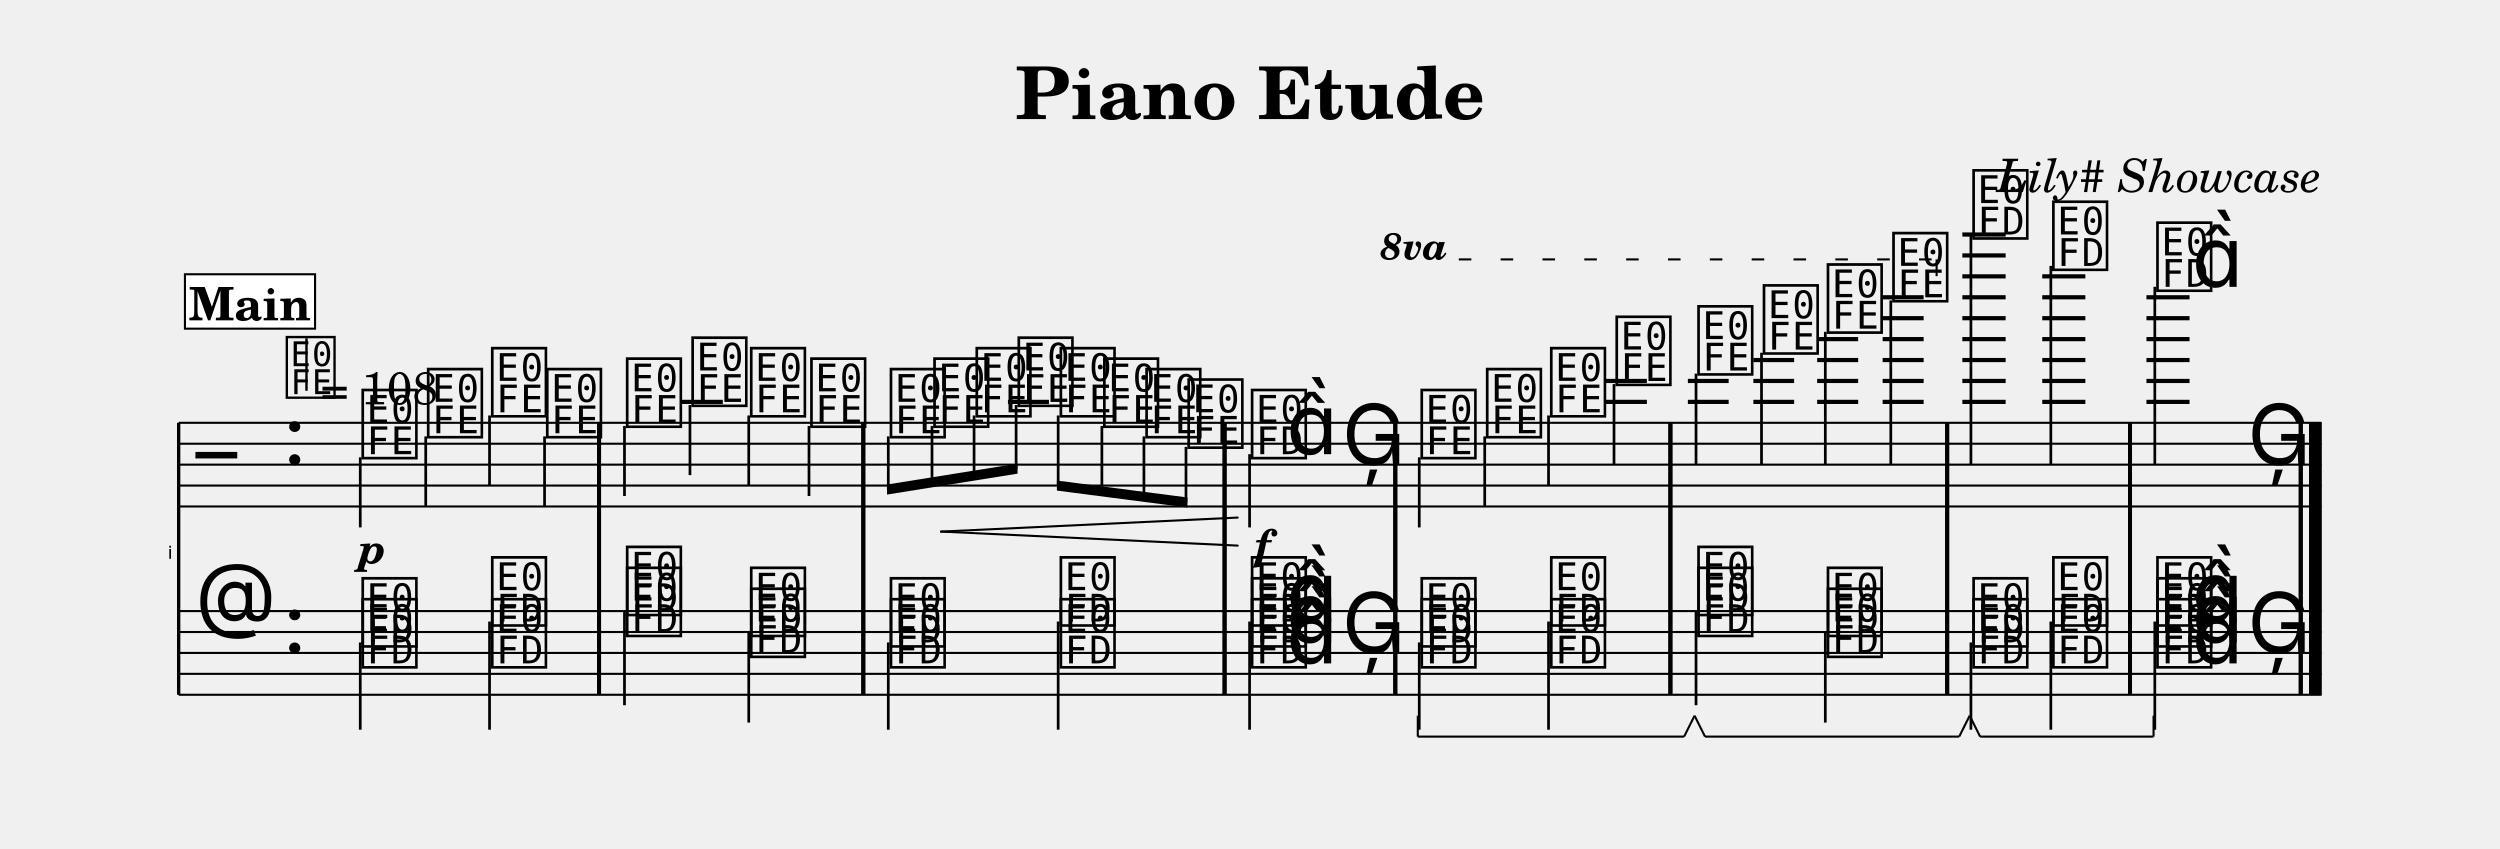
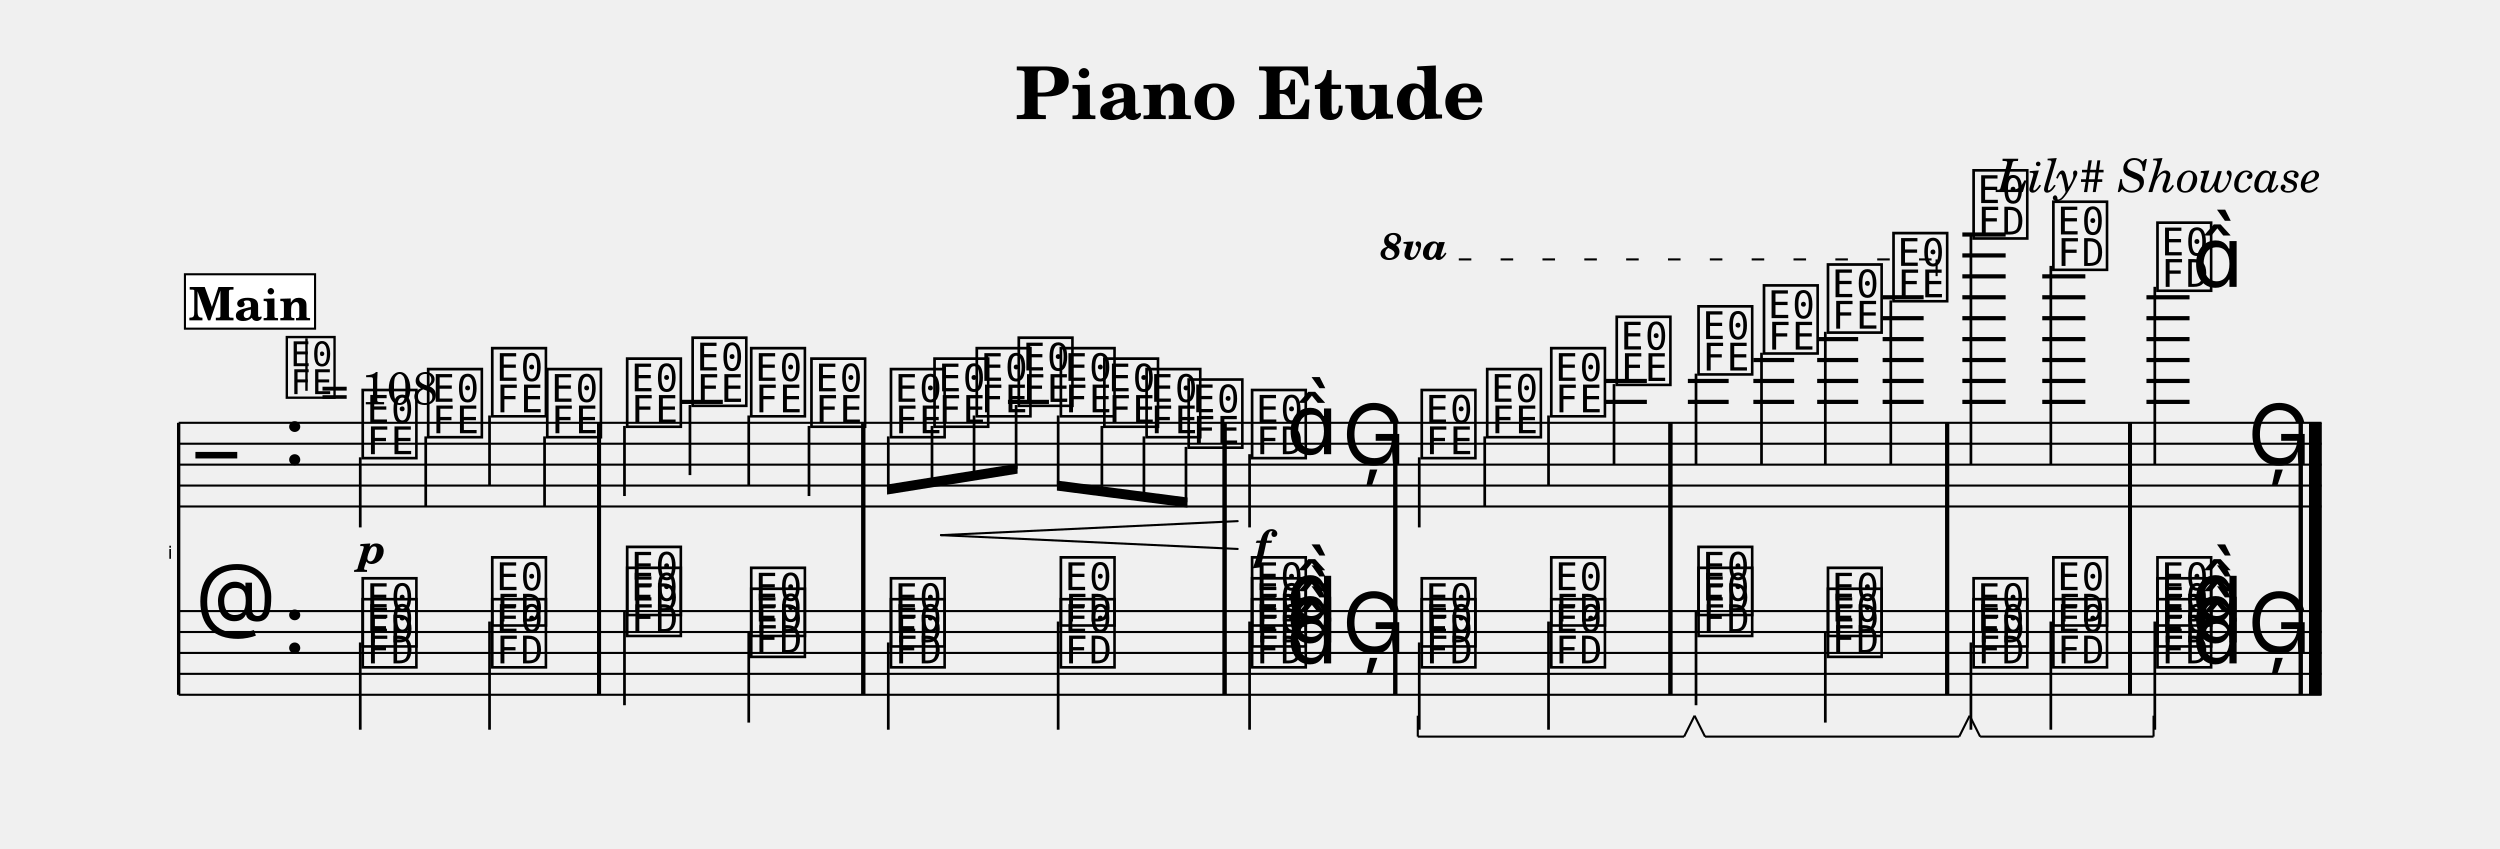
<svg xmlns="http://www.w3.org/2000/svg" width="1195.0" height="405.7" viewBox="0 0 119.50 40.57" font-family="TeX Gyre Schola, serif">
  <style>
  @font-face { font-family: 'Emmentaler'; src: local('Emmentaler'); }
  .music { font-family: 'Emmentaler', serif; }
</style>
  <text x="59.75" y="5.69" font-size="3.49" font-weight="bold" text-anchor="middle" data-pos="87">Piano Etude</text>
  <text x="110.97" y="9.18" font-size="2.20" font-style="italic" text-anchor="end" data-pos="110">Lily# Showcase</text>
  <g transform="translate(8.54,0.00) scale(1,1)">
    <text x="-0.30" y="26.71" font-size="0.86" font-family="Emmentaler-Brace" text-anchor="end"></text>
    <line x1="0.00" y1="20.21" x2="0.00" y2="33.21" stroke="#000000" stroke-width="0.160" />
    <rect x="20.00" y="24.21" width="0.19" height="5.00" />
    <rect x="32.63" y="24.21" width="0.19" height="5.00" />
    <rect x="49.90" y="24.21" width="0.19" height="5.00" />
    <rect x="58.06" y="24.21" width="0.19" height="5.00" />
    <rect x="71.21" y="24.21" width="0.19" height="5.00" />
    <rect x="84.44" y="24.21" width="0.19" height="5.00" />
    <rect x="93.18" y="24.21" width="0.19" height="5.00" />
    <rect x="101.34" y="24.21" width="0.19" height="5.00" />
    <rect x="101.83" y="24.21" width="0.60" height="5.00" />
    <line x1="0.00" y1="20.21" x2="102.43" y2="20.21" stroke="#000000" stroke-width="0.100" />
    <line x1="0.00" y1="21.21" x2="102.43" y2="21.21" stroke="#000000" stroke-width="0.100" />
    <line x1="0.00" y1="22.21" x2="102.43" y2="22.21" stroke="#000000" stroke-width="0.100" />
    <line x1="0.00" y1="23.21" x2="102.43" y2="23.21" stroke="#000000" stroke-width="0.100" />
    <line x1="0.00" y1="24.21" x2="102.43" y2="24.21" stroke="#000000" stroke-width="0.100" />
    <text class="music" x="0.80" y="23.21" font-size="4.00"></text>
    <text class="music" x="5.00" y="22.21" font-size="4.00" data-pos="138"></text>
    <line x1="24.05" y1="19.21" x2="26.01" y2="19.21" stroke="#000000" stroke-width="0.200" />
    <line x1="39.64" y1="19.21" x2="41.60" y2="19.21" stroke="#000000" stroke-width="0.200" />
    <line x1="68.22" y1="19.21" x2="70.18" y2="19.21" stroke="#000000" stroke-width="0.200" />
    <line x1="68.22" y1="18.21" x2="70.18" y2="18.21" stroke="#000000" stroke-width="0.200" />
    <line x1="72.14" y1="19.21" x2="74.09" y2="19.21" stroke="#000000" stroke-width="0.200" />
    <line x1="72.14" y1="18.21" x2="74.09" y2="18.21" stroke="#000000" stroke-width="0.200" />
    <line x1="75.27" y1="19.21" x2="77.22" y2="19.21" stroke="#000000" stroke-width="0.200" />
    <line x1="75.27" y1="18.21" x2="77.22" y2="18.21" stroke="#000000" stroke-width="0.200" />
    <line x1="75.27" y1="17.21" x2="77.22" y2="17.21" stroke="#000000" stroke-width="0.200" />
    <line x1="78.32" y1="19.21" x2="80.28" y2="19.21" stroke="#000000" stroke-width="0.200" />
    <line x1="78.32" y1="18.21" x2="80.28" y2="18.21" stroke="#000000" stroke-width="0.200" />
    <line x1="78.32" y1="17.21" x2="80.28" y2="17.21" stroke="#000000" stroke-width="0.200" />
    <line x1="78.32" y1="16.21" x2="80.28" y2="16.21" stroke="#000000" stroke-width="0.200" />
    <line x1="81.45" y1="19.21" x2="83.41" y2="19.21" stroke="#000000" stroke-width="0.200" />
    <line x1="81.45" y1="18.21" x2="83.41" y2="18.21" stroke="#000000" stroke-width="0.200" />
    <line x1="81.45" y1="17.21" x2="83.41" y2="17.21" stroke="#000000" stroke-width="0.200" />
    <line x1="81.45" y1="16.21" x2="83.41" y2="16.21" stroke="#000000" stroke-width="0.200" />
    <line x1="81.45" y1="15.21" x2="83.41" y2="15.21" stroke="#000000" stroke-width="0.200" />
    <line x1="81.45" y1="14.21" x2="83.41" y2="14.21" stroke="#000000" stroke-width="0.200" />
    <line x1="85.26" y1="19.21" x2="87.33" y2="19.21" stroke="#000000" stroke-width="0.200" />
    <line x1="85.26" y1="18.21" x2="87.33" y2="18.21" stroke="#000000" stroke-width="0.200" />
    <line x1="85.26" y1="17.21" x2="87.33" y2="17.21" stroke="#000000" stroke-width="0.200" />
    <line x1="85.26" y1="16.21" x2="87.33" y2="16.21" stroke="#000000" stroke-width="0.200" />
    <line x1="85.26" y1="15.21" x2="87.33" y2="15.21" stroke="#000000" stroke-width="0.200" />
    <line x1="85.26" y1="14.21" x2="87.33" y2="14.21" stroke="#000000" stroke-width="0.200" />
    <line x1="85.26" y1="13.21" x2="87.33" y2="13.21" stroke="#000000" stroke-width="0.200" />
    <line x1="85.26" y1="12.21" x2="87.33" y2="12.21" stroke="#000000" stroke-width="0.200" />
    <line x1="85.26" y1="11.21" x2="87.33" y2="11.21" stroke="#000000" stroke-width="0.200" />
    <line x1="89.08" y1="19.21" x2="91.14" y2="19.21" stroke="#000000" stroke-width="0.200" />
    <line x1="89.08" y1="18.21" x2="91.14" y2="18.21" stroke="#000000" stroke-width="0.200" />
    <line x1="89.08" y1="17.21" x2="91.14" y2="17.21" stroke="#000000" stroke-width="0.200" />
    <line x1="89.08" y1="16.21" x2="91.14" y2="16.21" stroke="#000000" stroke-width="0.200" />
    <line x1="89.08" y1="15.21" x2="91.14" y2="15.21" stroke="#000000" stroke-width="0.200" />
    <line x1="89.08" y1="14.21" x2="91.14" y2="14.21" stroke="#000000" stroke-width="0.200" />
    <line x1="89.08" y1="13.21" x2="91.14" y2="13.21" stroke="#000000" stroke-width="0.200" />
    <line x1="94.06" y1="19.21" x2="96.12" y2="19.21" stroke="#000000" stroke-width="0.200" />
    <line x1="94.06" y1="18.21" x2="96.12" y2="18.21" stroke="#000000" stroke-width="0.200" />
    <line x1="94.06" y1="17.21" x2="96.12" y2="17.21" stroke="#000000" stroke-width="0.200" />
    <line x1="94.06" y1="16.21" x2="96.12" y2="16.21" stroke="#000000" stroke-width="0.200" />
    <line x1="94.06" y1="15.21" x2="96.12" y2="15.21" stroke="#000000" stroke-width="0.200" />
    <line x1="94.06" y1="14.21" x2="96.12" y2="14.21" stroke="#000000" stroke-width="0.200" />
    <text class="music" x="8.61" y="21.71" font-size="4.00" data-pos="242"></text>
    <line x1="8.68" y1="21.86" x2="8.68" y2="25.21" stroke="#000000" stroke-width="0.130" />
    <text class="music" x="11.74" y="20.71" font-size="4.00" data-pos="250"></text>
    <line x1="11.81" y1="20.86" x2="11.81" y2="24.21" stroke="#000000" stroke-width="0.130" />
    <text class="music" x="14.80" y="19.71" font-size="4.00" data-pos="252"></text>
    <line x1="14.86" y1="19.86" x2="14.86" y2="23.21" stroke="#000000" stroke-width="0.130" />
    <text class="music" x="17.43" y="20.71" font-size="4.00" data-pos="254"></text>
    <line x1="17.49" y1="20.86" x2="17.49" y2="24.21" stroke="#000000" stroke-width="0.130" />
    <text class="music" x="21.25" y="20.21" font-size="4.00" data-pos="258"></text>
    <line x1="21.31" y1="20.36" x2="21.31" y2="23.71" stroke="#000000" stroke-width="0.130" />
    <text class="music" x="24.38" y="19.21" font-size="4.00" data-pos="263"></text>
    <line x1="24.44" y1="19.36" x2="24.44" y2="22.71" stroke="#000000" stroke-width="0.130" />
    <text class="music" x="27.18" y="19.71" font-size="4.00" data-pos="265"></text>
    <line x1="27.25" y1="19.86" x2="27.25" y2="23.21" stroke="#000000" stroke-width="0.130" />
    <text class="music" x="30.06" y="20.21" font-size="4.00" data-pos="267"></text>
    <line x1="30.13" y1="20.36" x2="30.13" y2="23.71" stroke="#000000" stroke-width="0.130" />
    <text class="music" x="33.86" y="20.71" font-size="4.00" data-pos="271"></text>
    <text class="music" x="35.94" y="20.21" font-size="4.00" data-pos="282"></text>
    <text class="music" x="37.96" y="19.71" font-size="4.00" data-pos="284"></text>
    <text class="music" x="39.97" y="19.21" font-size="4.00" data-pos="286"></text>
    <text class="music" x="41.98" y="19.71" font-size="4.00" data-pos="288"></text>
    <text class="music" x="44.06" y="20.21" font-size="4.00" data-pos="290"></text>
    <text class="music" x="46.08" y="20.71" font-size="4.00" data-pos="292"></text>
    <text class="music" x="48.09" y="21.21" font-size="4.00" data-pos="294"></text>
    <text class="music" x="51.12" y="21.71" font-size="4.00" data-pos="298"></text>
    <line x1="51.19" y1="21.71" x2="51.19" y2="25.21" stroke="#000000" stroke-width="0.130" />
    <text class="music" x="52.95" y="21.71" font-size="4.00"></text>
    <text class="music" x="55.61" y="22.21" font-size="4.00" data-pos="306"></text>
    <text class="music" x="59.23" y="21.71" font-size="4.00" data-pos="332"></text>
    <line x1="59.30" y1="21.86" x2="59.30" y2="25.21" stroke="#000000" stroke-width="0.130" />
    <text class="music" x="62.36" y="20.71" font-size="4.00" data-pos="346"></text>
    <line x1="62.43" y1="20.86" x2="62.43" y2="24.21" stroke="#000000" stroke-width="0.130" />
    <text class="music" x="65.42" y="19.71" font-size="4.00" data-pos="348"></text>
    <line x1="65.48" y1="19.86" x2="65.48" y2="23.21" stroke="#000000" stroke-width="0.130" />
    <text class="music" x="68.55" y="18.21" font-size="4.00" data-pos="350"></text>
    <line x1="68.61" y1="18.36" x2="68.61" y2="22.21" stroke="#000000" stroke-width="0.130" />
    <text class="music" x="72.46" y="17.71" font-size="4.00" data-pos="354"></text>
    <line x1="72.53" y1="17.86" x2="72.53" y2="22.21" stroke="#000000" stroke-width="0.130" />
    <text class="music" x="75.59" y="16.71" font-size="4.00" data-pos="359"></text>
    <line x1="75.66" y1="16.86" x2="75.66" y2="22.21" stroke="#000000" stroke-width="0.130" />
    <text class="music" x="78.65" y="15.71" font-size="4.00" data-pos="361"></text>
    <line x1="78.71" y1="15.86" x2="78.71" y2="22.21" stroke="#000000" stroke-width="0.130" />
    <text class="music" x="81.78" y="14.21" font-size="4.00" data-pos="363"></text>
    <line x1="81.84" y1="14.36" x2="81.84" y2="22.21" stroke="#000000" stroke-width="0.130" />
    <text class="music" x="85.61" y="11.21" font-size="4.00" data-pos="367"></text>
    <line x1="85.67" y1="11.21" x2="85.67" y2="22.21" stroke="#000000" stroke-width="0.130" />
    <text class="music" x="89.42" y="12.71" font-size="4.00" data-pos="377"></text>
    <line x1="89.49" y1="12.71" x2="89.49" y2="22.21" stroke="#000000" stroke-width="0.130" />
    <text class="music" x="94.40" y="13.71" font-size="4.00" data-pos="381"></text>
    <line x1="94.46" y1="13.71" x2="94.46" y2="22.21" stroke="#000000" stroke-width="0.130" />
    <text class="music" x="96.23" y="13.71" font-size="4.00"></text>
    <text class="music" x="98.89" y="22.21" font-size="4.00" data-pos="387"></text>
    <rect x="20.00" y="20.21" width="0.19" height="4.00" data-pos="256" />
    <rect x="32.63" y="20.21" width="0.19" height="4.00" data-pos="269" />
    <rect x="49.90" y="20.21" width="0.19" height="4.00" data-pos="296" />
    <rect x="58.06" y="20.21" width="0.19" height="4.00" data-pos="309" />
    <rect x="71.21" y="20.21" width="0.19" height="4.00" data-pos="352" />
    <rect x="84.44" y="20.21" width="0.19" height="4.00" data-pos="365" />
    <rect x="93.18" y="20.21" width="0.19" height="4.00" data-pos="379" />
    <rect x="101.34" y="20.21" width="0.19" height="4.00" data-pos="390" />
    <rect x="101.83" y="20.21" width="0.60" height="4.00" data-pos="390" />
    <line x1="0.00" y1="29.21" x2="102.43" y2="29.21" stroke="#000000" stroke-width="0.100" />
    <line x1="0.00" y1="30.21" x2="102.43" y2="30.21" stroke="#000000" stroke-width="0.100" />
    <line x1="0.00" y1="31.21" x2="102.43" y2="31.21" stroke="#000000" stroke-width="0.100" />
    <line x1="0.00" y1="32.21" x2="102.43" y2="32.21" stroke="#000000" stroke-width="0.100" />
    <line x1="0.00" y1="33.21" x2="102.43" y2="33.21" stroke="#000000" stroke-width="0.100" />
    <text class="music" x="0.80" y="30.21" font-size="4.00"></text>
    <text class="music" x="5.00" y="31.21" font-size="4.00" data-pos="138"></text>
    <text class="music" x="8.61" y="31.71" font-size="4.00" data-pos="416"></text>
    <text class="music" x="8.61" y="30.71" font-size="4.00" data-pos="418"></text>
    <line x1="8.68" y1="30.71" x2="8.68" y2="34.88" stroke="#000000" stroke-width="0.130" />
    <text class="music" x="14.80" y="31.71" font-size="4.00" data-pos="423"></text>
    <text class="music" x="14.80" y="29.71" font-size="4.00" data-pos="425"></text>
    <line x1="14.86" y1="29.71" x2="14.86" y2="34.88" stroke="#000000" stroke-width="0.130" />
    <text class="music" x="21.25" y="30.21" font-size="4.00" data-pos="433"></text>
    <text class="music" x="21.25" y="29.21" font-size="4.00" data-pos="435"></text>
    <line x1="21.31" y1="29.21" x2="21.31" y2="33.71" stroke="#000000" stroke-width="0.130" />
    <text class="music" x="27.18" y="31.21" font-size="4.00" data-pos="440"></text>
    <text class="music" x="27.18" y="30.21" font-size="4.00" data-pos="442"></text>
    <line x1="27.25" y1="30.21" x2="27.25" y2="34.54" stroke="#000000" stroke-width="0.130" />
    <text class="music" x="33.86" y="31.71" font-size="4.00" data-pos="450"></text>
    <text class="music" x="33.86" y="30.71" font-size="4.00" data-pos="452"></text>
    <line x1="33.92" y1="30.71" x2="33.92" y2="34.88" stroke="#000000" stroke-width="0.130" />
    <text class="music" x="41.98" y="31.71" font-size="4.00" data-pos="457"></text>
    <text class="music" x="41.98" y="29.71" font-size="4.00" data-pos="459"></text>
    <line x1="42.04" y1="29.71" x2="42.04" y2="34.88" stroke="#000000" stroke-width="0.130" />
    <text class="music" x="51.12" y="31.71" font-size="4.00" data-pos="467"></text>
    <text class="music" x="51.12" y="30.71" font-size="4.00" data-pos="469"></text>
    <text class="music" x="51.12" y="29.71" font-size="4.00" data-pos="471"></text>
    <text class="music" x="52.95" y="31.71" font-size="4.00" data-pos="464"></text>
    <text class="music" x="52.95" y="30.71" font-size="4.00" data-pos="464"></text>
    <text class="music" x="52.95" y="29.71" font-size="4.00" data-pos="464"></text>
    <line x1="51.19" y1="29.71" x2="51.19" y2="34.88" stroke="#000000" stroke-width="0.130" />
    <text class="music" x="55.61" y="31.21" font-size="4.00" data-pos="476"></text>
    <text class="music" x="59.23" y="31.71" font-size="4.00" data-pos="504"></text>
    <text class="music" x="59.23" y="30.71" font-size="4.00" data-pos="506"></text>
    <line x1="59.30" y1="30.71" x2="59.30" y2="34.88" stroke="#000000" stroke-width="0.130" />
    <text class="music" x="65.42" y="31.71" font-size="4.00" data-pos="515"></text>
    <text class="music" x="65.42" y="29.71" font-size="4.00" data-pos="517"></text>
    <line x1="65.48" y1="29.71" x2="65.48" y2="34.88" stroke="#000000" stroke-width="0.130" />
    <text class="music" x="72.46" y="30.21" font-size="4.00" data-pos="525"></text>
    <text class="music" x="72.46" y="29.21" font-size="4.00" data-pos="527"></text>
    <line x1="72.53" y1="29.21" x2="72.53" y2="33.71" stroke="#000000" stroke-width="0.130" />
    <text class="music" x="78.65" y="31.21" font-size="4.00" data-pos="545"></text>
    <text class="music" x="78.65" y="30.21" font-size="4.00" data-pos="547"></text>
    <line x1="78.71" y1="30.21" x2="78.71" y2="34.54" stroke="#000000" stroke-width="0.130" />
    <text class="music" x="85.61" y="31.71" font-size="4.00" data-pos="555"></text>
    <text class="music" x="85.61" y="30.71" font-size="4.00" data-pos="557"></text>
    <line x1="85.67" y1="30.71" x2="85.67" y2="34.88" stroke="#000000" stroke-width="0.130" />
    <text class="music" x="89.42" y="31.71" font-size="4.00" data-pos="575"></text>
    <text class="music" x="89.42" y="29.71" font-size="4.00" data-pos="577"></text>
    <line x1="89.49" y1="29.71" x2="89.49" y2="34.88" stroke="#000000" stroke-width="0.130" />
    <text class="music" x="94.40" y="31.71" font-size="4.00" data-pos="585"></text>
    <text class="music" x="94.40" y="30.71" font-size="4.00" data-pos="587"></text>
    <text class="music" x="94.40" y="29.71" font-size="4.00" data-pos="589"></text>
    <text class="music" x="96.23" y="31.71" font-size="4.00" data-pos="582"></text>
    <text class="music" x="96.23" y="30.71" font-size="4.00" data-pos="582"></text>
    <text class="music" x="96.23" y="29.71" font-size="4.00" data-pos="582"></text>
    <line x1="94.46" y1="29.71" x2="94.46" y2="34.88" stroke="#000000" stroke-width="0.130" />
    <text class="music" x="98.89" y="31.21" font-size="4.00" data-pos="603"></text>
    <rect x="20.00" y="29.21" width="0.19" height="4.00" data-pos="428" />
    <rect x="32.63" y="29.21" width="0.19" height="4.00" data-pos="445" />
    <rect x="49.90" y="29.21" width="0.19" height="4.00" data-pos="462" />
    <rect x="58.06" y="29.21" width="0.19" height="4.00" data-pos="479" />
    <rect x="71.21" y="29.21" width="0.19" height="4.00" data-pos="520" />
    <rect x="84.44" y="29.21" width="0.19" height="4.00" data-pos="550" />
    <rect x="93.18" y="29.21" width="0.19" height="4.00" data-pos="580" />
    <rect x="101.34" y="29.21" width="0.19" height="4.00" data-pos="606" />
    <rect x="101.83" y="29.21" width="0.60" height="4.00" data-pos="606" />
    <polygon points="33.86,23.16 40.10,22.16 40.10,22.64 33.86,23.64" />
    <line x1="33.92" y1="20.86" x2="33.92" y2="23.39" stroke="#000000" stroke-width="0.130" />
    <line x1="36.01" y1="20.36" x2="36.01" y2="23.05" stroke="#000000" stroke-width="0.130" />
    <line x1="38.02" y1="19.86" x2="38.02" y2="22.73" stroke="#000000" stroke-width="0.130" />
    <line x1="40.03" y1="19.36" x2="40.03" y2="22.41" stroke="#000000" stroke-width="0.130" />
    <polygon points="41.98,22.97 48.22,23.78 48.22,24.26 41.98,23.45" />
    <line x1="42.04" y1="19.86" x2="42.04" y2="23.22" stroke="#000000" stroke-width="0.130" />
    <line x1="44.13" y1="20.36" x2="44.13" y2="23.49" stroke="#000000" stroke-width="0.130" />
    <line x1="46.14" y1="20.86" x2="46.14" y2="23.75" stroke="#000000" stroke-width="0.130" />
    <line x1="48.15" y1="21.36" x2="48.15" y2="24.01" stroke="#000000" stroke-width="0.130" />
    <rect x="20.00" y="20.21" width="0.19" height="13.00" />
    <rect x="32.63" y="20.21" width="0.19" height="13.00" />
    <rect x="49.90" y="20.21" width="0.19" height="13.00" />
    <rect x="58.06" y="20.21" width="0.19" height="13.00" />
    <rect x="71.21" y="20.21" width="0.19" height="13.00" />
    <rect x="84.44" y="20.21" width="0.19" height="13.00" />
    <rect x="93.18" y="20.21" width="0.19" height="13.00" />
    <rect x="101.34" y="20.21" width="0.19" height="13.00" />
    <rect x="101.83" y="20.21" width="0.60" height="13.00" />
    <text x="9.26" y="26.93" font-size="2.00" font-weight="bold" font-style="italic" text-anchor="middle" data-pos="247">p</text>
-     <text x="51.81" y="26.74" font-size="2.00" font-weight="bold" font-style="italic" text-anchor="middle" data-pos="303">f</text>
-     <line x1="36.44" y1="25.41" x2="50.62" y2="24.74" stroke="#000000" stroke-width="0.100" stroke-linecap="round" data-pos="275" />
-     <line x1="36.44" y1="25.41" x2="50.62" y2="26.08" stroke="#000000" stroke-width="0.100" stroke-linecap="round" data-pos="275" />
+     <text x="51.81" y="26.76" font-size="2.00" font-weight="bold" font-style="italic" text-anchor="middle" data-pos="303">f</text>
+     <line x1="36.44" y1="25.58" x2="50.62" y2="24.91" stroke="#000000" stroke-width="0.100" stroke-linecap="round" data-pos="275" />
+     <line x1="36.44" y1="25.58" x2="50.62" y2="26.24" stroke="#000000" stroke-width="0.100" stroke-linecap="round" data-pos="275" />
    <text x="57.45" y="12.40" font-size="1.80" font-weight="bold" font-style="italic" data-pos="338">8va</text>
    <line x1="61.19" y1="12.40" x2="84.03" y2="12.40" stroke="#000000" stroke-width="0.100" stroke-dasharray="0.60 1.40" data-pos="338" />
    <line x1="84.03" y1="12.40" x2="84.03" y2="13.20" stroke="#000000" stroke-width="0.100" data-pos="338" />
    <text class="music" x="5.00" y="18.84" font-size="3.56" data-pos="0"></text>
    <line x1="6.11" y1="18.68" x2="6.11" y2="16.17" stroke="#000000" stroke-width="0.116" data-pos="0" />
    <text x="6.78" y="19.33" font-size="2.20" data-pos="0">= 108</text>
    <rect x="0.30" y="13.11" width="6.22" height="2.60" fill="#FFFFFF" stroke="#000000" stroke-width="0.100" data-pos="611" />
    <text x="3.41" y="15.31" font-size="2.20" font-weight="bold" text-anchor="middle" data-pos="611">Main</text>
    <line x1="59.23" y1="35.21" x2="71.96" y2="35.21" stroke="#000000" stroke-width="0.100" data-pos="509" />
    <line x1="71.96" y1="35.21" x2="72.46" y2="34.21" stroke="#000000" stroke-width="0.100" data-pos="509" />
    <line x1="59.23" y1="35.21" x2="59.23" y2="34.21" stroke="#000000" stroke-width="0.100" data-pos="509" />
    <line x1="72.96" y1="35.21" x2="85.11" y2="35.21" stroke="#000000" stroke-width="0.100" data-pos="539" />
    <line x1="85.11" y1="35.21" x2="85.61" y2="34.21" stroke="#000000" stroke-width="0.100" data-pos="539" />
    <line x1="72.96" y1="35.21" x2="72.46" y2="34.21" stroke="#000000" stroke-width="0.100" data-pos="539" />
    <line x1="86.11" y1="35.21" x2="94.40" y2="35.21" stroke="#000000" stroke-width="0.100" data-pos="569" />
    <line x1="94.40" y1="35.21" x2="94.40" y2="34.21" stroke="#000000" stroke-width="0.100" data-pos="569" />
    <line x1="86.11" y1="35.21" x2="85.61" y2="34.21" stroke="#000000" stroke-width="0.100" data-pos="569" />
  </g>
</svg>
